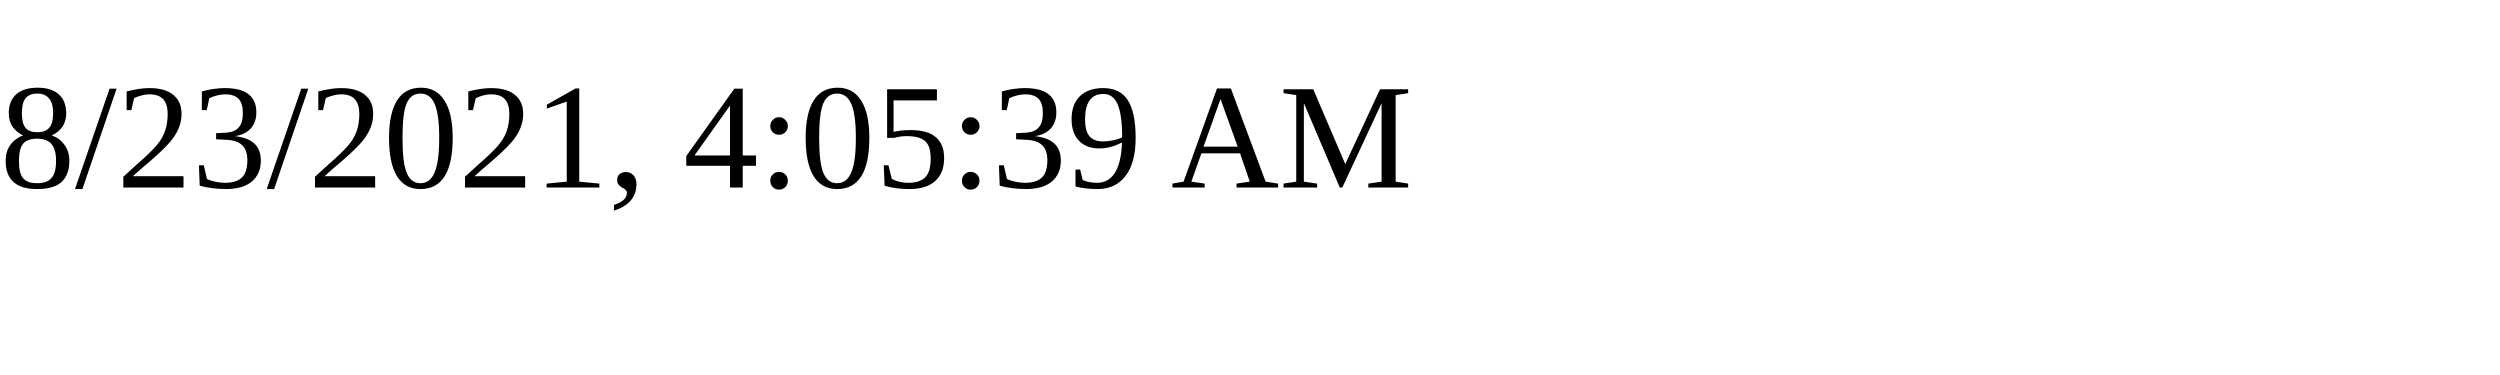
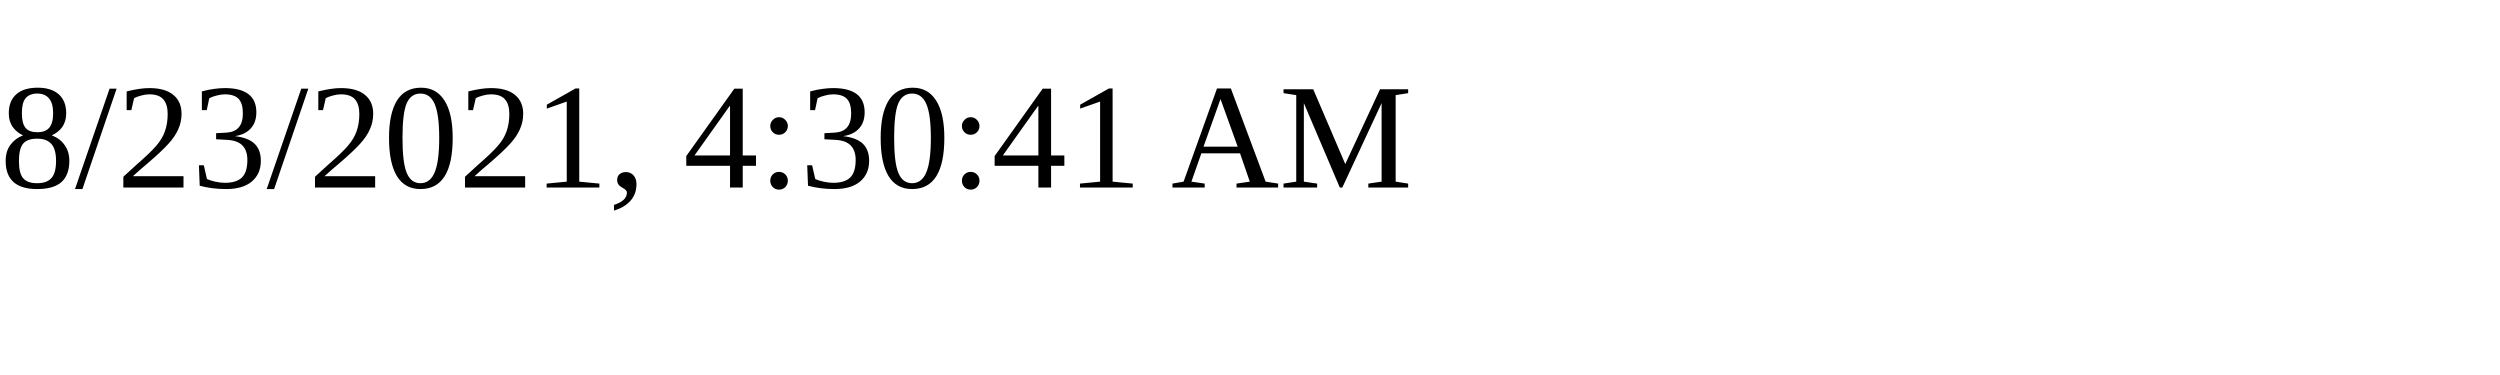
<svg xmlns="http://www.w3.org/2000/svg" height="30" width="200">
-   <text x="0" y="15">8/23/2021, 4:05:39 AM</text>
+   <text x="0" y="15">8/23/2021, 4:30:41 AM</text>
</svg>
